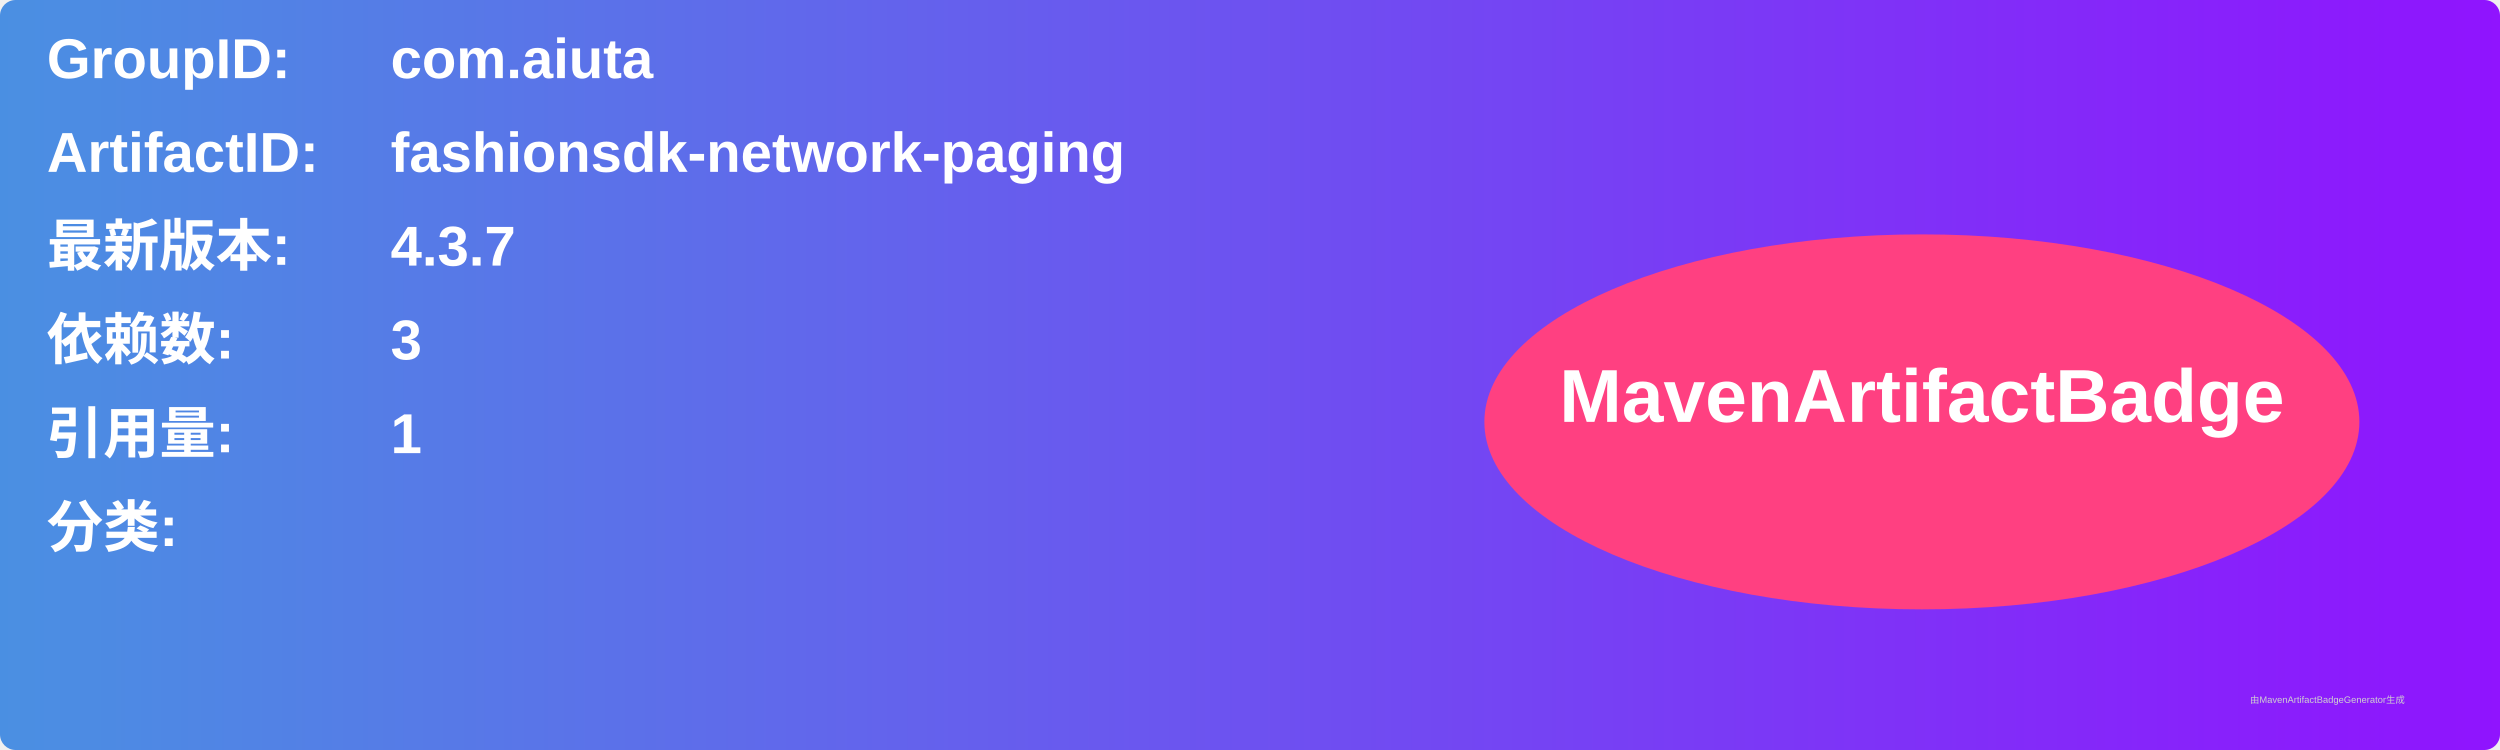
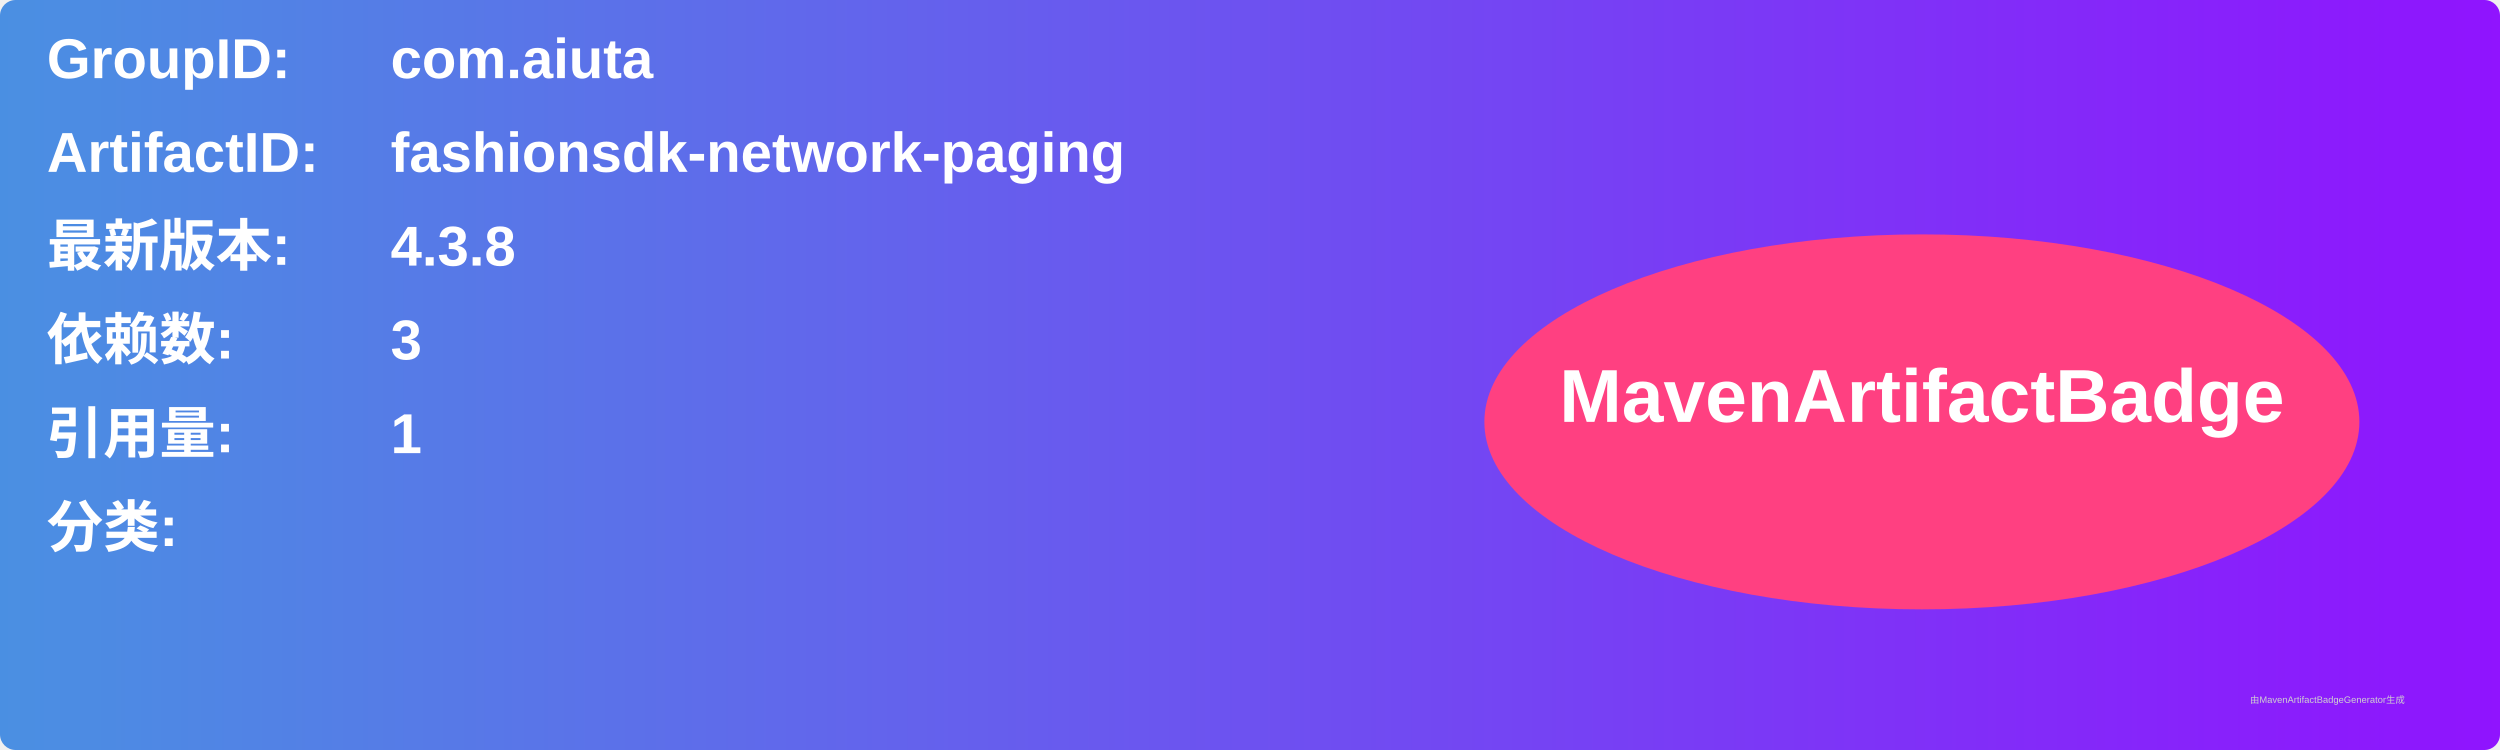
<svg xmlns="http://www.w3.org/2000/svg" width="800" height="240" viewBox="0 0 800 240">
  <linearGradient id="grad" x1="0%" y1="0%" x2="100%" y2="0%">
    <stop offset="0%" stop-color="#4a90e2" />
    <stop offset="100%" stop-color="#9013fe" />
  </linearGradient>
  <rect width="100%" height="100%" rx="5" ry="5" fill="url(#grad)" />
  <g transform="translate(15, 15)">
    <text x="0" y="10" font-family="Arial" font-size="18" fill="white" font-weight="bold" width="260">GroupID:</text>
    <text x="110" y="10" font-family="Arial" font-size="18" fill="white" font-weight="bold" width="460">com.aiuta</text>
    <text x="0" y="40" font-family="Arial" font-size="18" fill="white" font-weight="bold" width="260">ArtifactID:</text>
    <text x="110" y="40" font-family="Arial" font-size="18" fill="white" font-weight="bold" width="460">fashionsdk-network-paging</text>
    <text x="0" y="70" font-family="Arial" font-size="18" fill="white" font-weight="bold">最新版本:</text>
    <text x="110" y="70" font-family="Arial" font-size="18" fill="white" font-weight="bold">
-       <tspan font-weight="bold">4.3.7</tspan>
+       <tspan font-weight="bold">4.3.8</tspan>
    </text>
    <text x="0" y="100" font-family="Arial" font-size="18" fill="white" font-weight="bold">依赖数: </text>
    <text x="110" y="100" font-family="Arial" font-size="18" fill="white">
      <tspan font-weight="bold">3</tspan>
    </text>
    <text x="0" y="130" font-family="Arial" font-size="18" fill="white" font-weight="bold">引用量: </text>
    <text x="110" y="130" font-family="Arial" font-size="18" fill="white">
      <tspan font-weight="bold">1</tspan>
    </text>
    <text x="0" y="160" font-family="Arial" font-size="18" fill="white" font-weight="bold">分类:</text>
    <text x="10" y="190" font-family="Arial" font-size="10" fill="white">
      <tspan font-weight="bold" />
    </text>
    <ellipse cx="600" cy="120" rx="140" ry="60" fill="#ff4081" />
    <text x="600" y="120" text-anchor="middle" font-family="Arial" font-size="24" fill="white" font-weight="bold">MavenArtifactBadge</text>
  </g>
  <text x="720" y="225" font-family="Arial" font-size="3" fill="#d0d0d0">由MavenArtifactBadgeGenerator生成</text>
</svg>
